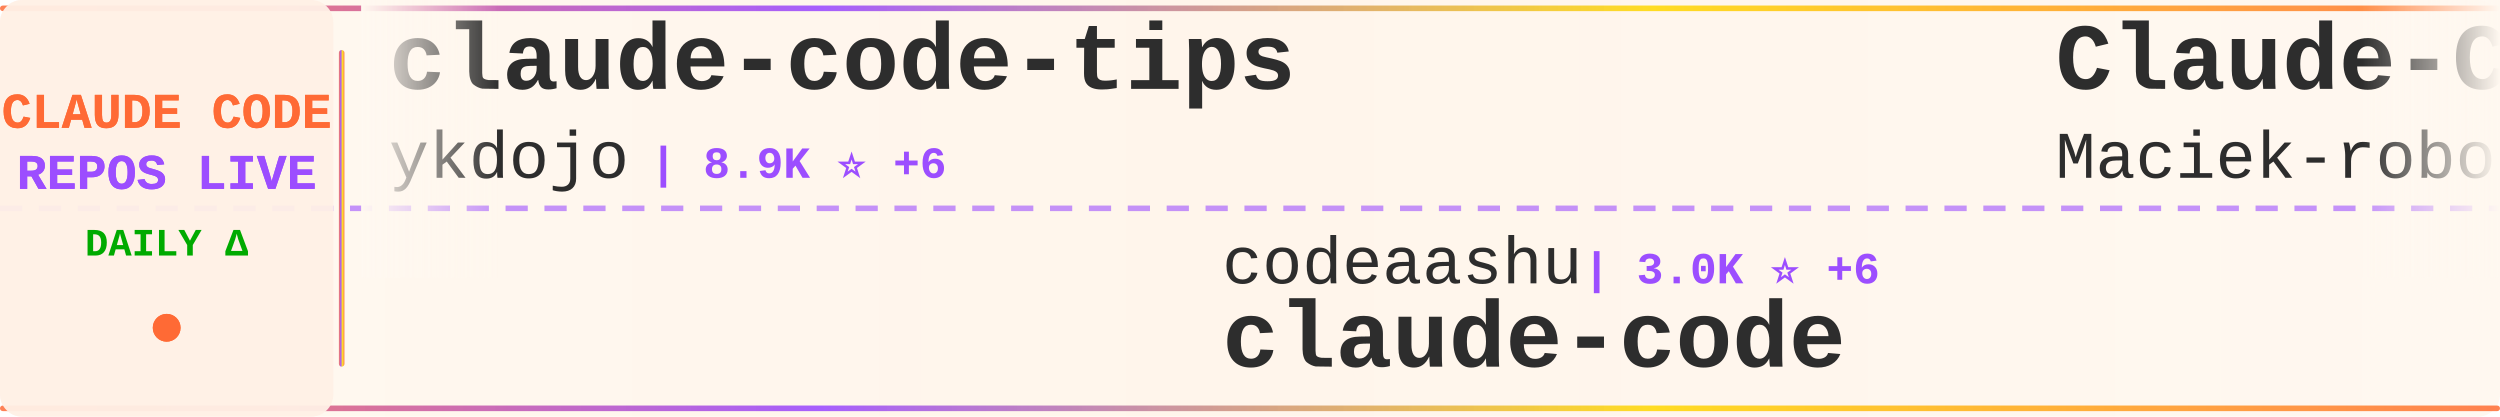
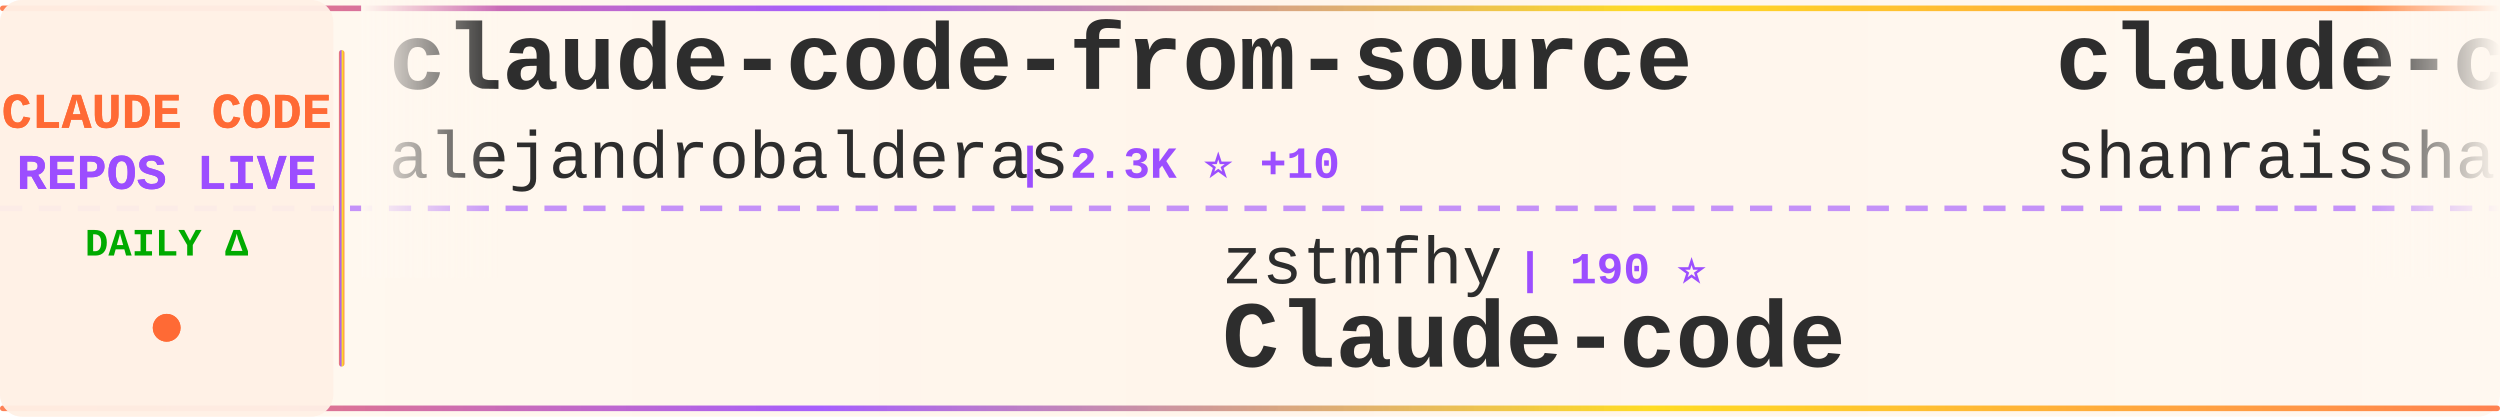
<svg xmlns="http://www.w3.org/2000/svg" width="900" height="150">
  <defs>
    <linearGradient id="tickerBg" x1="0%" y1="0%" x2="100%" y2="0%">
      <stop offset="0%" style="stop-color:#fff8f0;stop-opacity:0.98" />
      <stop offset="50%" style="stop-color:#fff5eb;stop-opacity:1" />
      <stop offset="100%" style="stop-color:#fff8f0;stop-opacity:0.98" />
    </linearGradient>
    <linearGradient id="borderGrad" x1="0%" y1="0%" x2="100%" y2="0%">
      <stop offset="0%" style="stop-color:#FF6B35;stop-opacity:0.85">
        <animate attributeName="stop-opacity" values="0.85;1;0.85" dur="2s" repeatCount="indefinite" />
      </stop>
      <stop offset="33%" style="stop-color:#9C4EFF;stop-opacity:0.9">
        <animate attributeName="stop-opacity" values="0.9;1;0.9" dur="2.2s" repeatCount="indefinite" />
      </stop>
      <stop offset="66%" style="stop-color:#FFD700;stop-opacity:0.85">
        <animate attributeName="stop-opacity" values="0.85;1;0.85" dur="1.8s" repeatCount="indefinite" />
      </stop>
      <stop offset="100%" style="stop-color:#FF6B35;stop-opacity:0.85">
        <animate attributeName="stop-opacity" values="0.85;1;0.85" dur="2s" repeatCount="indefinite" />
      </stop>
    </linearGradient>
    <filter id="textGlow">
      <feGaussianBlur stdDeviation="0.15" result="coloredBlur" />
      <feMerge>
        <feMergeNode in="coloredBlur" />
        <feMergeNode in="SourceGraphic" />
      </feMerge>
    </filter>
    <filter id="metricGlow">
      <feGaussianBlur stdDeviation="0.2" result="coloredBlur" />
      <feMerge>
        <feMergeNode in="coloredBlur" />
        <feMergeNode in="SourceGraphic" />
      </feMerge>
    </filter>
    <linearGradient id="leftFade" x1="0%" y1="0%" x2="100%" y2="0%">
      <stop offset="0%" style="stop-color:#fff8f0;stop-opacity:1" />
      <stop offset="100%" style="stop-color:#fff8f0;stop-opacity:0" />
    </linearGradient>
    <linearGradient id="rightFade" x1="0%" y1="0%" x2="100%" y2="0%">
      <stop offset="0%" style="stop-color:#fff8f0;stop-opacity:0" />
      <stop offset="100%" style="stop-color:#fff8f0;stop-opacity:1" />
    </linearGradient>
  </defs>
  <rect width="900" height="150" fill="url(#tickerBg)" rx="8" />
  <rect x="0" y="2" width="900" height="2" fill="url(#borderGrad)" rx="1" />
  <rect x="0" y="146" width="900" height="2" fill="url(#borderGrad)" rx="1" />
  <line x1="0" y1="75" x2="900" y2="75" stroke="#9C4EFF" stroke-width="2" stroke-dasharray="8 6" opacity="0.6" />
  <rect x="0" y="0" width="120" height="150" fill="#fff0e6" opacity="0.95" rx="8" />
  <text x="60" y="46" font-family="'Courier New', monospace" font-size="18" font-weight="bold" fill="#FF6B35" text-anchor="middle" filter="url(#textGlow)">
    CLAUDE CODE
  </text>
  <text x="60" y="68" font-family="'Courier New', monospace" font-size="18" font-weight="bold" fill="#9C4EFF" text-anchor="middle" filter="url(#textGlow)">
    REPOS LIVE
  </text>
  <text x="60" y="92" font-family="'Courier New', monospace" font-size="14" font-weight="bold" fill="#00aa00" text-anchor="middle">
    DAILY Δ
  </text>
  <circle cx="60" cy="118" r="5" fill="#FF6B35" filter="url(#metricGlow)">
    <animate attributeName="r" values="4;6;4" dur="1.5s" repeatCount="indefinite" />
    <animate attributeName="opacity" values="0.6;1;0.6" dur="1.5s" repeatCount="indefinite" />
  </circle>
  <rect x="122" y="18" width="2" height="114" fill="url(#borderGrad)" rx="1" />
  <clipPath id="tickerClip">
    <rect x="130" y="0" width="770" height="150" />
  </clipPath>
  <g clip-path="url(#tickerClip)">
    <g id="tickerItems">
      <animateTransform attributeName="transform" attributeType="XML" type="translate" from="0 0" to="-3000 0" dur="54s" repeatCount="indefinite" />
      <g transform="translate(0, 0)">
-         <text x="140" y="32" font-family="'Courier New', monospace" font-size="34" font-weight="bold" fill="#2d2d2d">claude-code-tips</text>
-         <text x="140" y="64" font-family="'Courier New', monospace" font-size="24" font-weight="normal" fill="#2d2d2d" opacity="1.0">ykdojo</text>
-         <text x="234" y="64" font-family="'Courier New', monospace" font-size="16" font-weight="bold" fill="#9C4EFF"> | 8.9K ⭐ +6</text>
+         <text x="140" y="32" font-family="'Courier New', monospace" font-size="34" font-weight="bold" fill="#2d2d2d">claude-code-from-source</text>
+         <text x="140" y="64" font-family="'Courier New', monospace" font-size="24" font-weight="normal" fill="#2d2d2d" opacity="1.0">alejandrobalderas</text>
+         <text x="366" y="64" font-family="'Courier New', monospace" font-size="16" font-weight="bold" fill="#9C4EFF"> | 2.3K ⭐ +10</text>
      </g>
      <g transform="translate(300, 0)">
-         <text x="140" y="102" font-family="'Courier New', monospace" font-size="24" font-weight="normal" fill="#2d2d2d" opacity="1.0">codeaashu</text>
-         <text x="270" y="102" font-family="'Courier New', monospace" font-size="16" font-weight="bold" fill="#9C4EFF"> | 3.0K ⭐ +6</text>
-         <text x="140" y="132" font-family="'Courier New', monospace" font-size="34" font-weight="bold" fill="#2d2d2d">claude-code</text>
+         <text x="140" y="102" font-family="'Courier New', monospace" font-size="24" font-weight="normal" fill="#2d2d2d" opacity="1.0">zstmfhy</text>
+         <text x="246" y="102" font-family="'Courier New', monospace" font-size="16" font-weight="bold" fill="#9C4EFF"> | 190 ⭐</text>
+         <text x="140" y="132" font-family="'Courier New', monospace" font-size="34" font-weight="bold" fill="#2d2d2d">Claude-code</text>
      </g>
      <g transform="translate(600, 0)">
-         <text x="140" y="32" font-family="'Courier New', monospace" font-size="34" font-weight="bold" fill="#2d2d2d">Claude-Code-Usage-Monito...</text>
-         <text x="140" y="64" font-family="'Courier New', monospace" font-size="24" font-weight="normal" fill="#2d2d2d" opacity="1.0">Maciek-roboblog</text>
-         <text x="342" y="64" font-family="'Courier New', monospace" font-size="16" font-weight="bold" fill="#9C4EFF"> | 8.3K ⭐ +11</text>
+         <text x="140" y="32" font-family="'Courier New', monospace" font-size="34" font-weight="bold" fill="#2d2d2d">claude-code-best-practic...</text>
+         <text x="140" y="64" font-family="'Courier New', monospace" font-size="24" font-weight="normal" fill="#2d2d2d" opacity="1.0">shanraisshan</text>
+         <text x="306" y="64" font-family="'Courier New', monospace" font-size="16" font-weight="bold" fill="#9C4EFF"> | 59.9K ⭐ +879</text>
      </g>
      <g transform="translate(900, 0)">
-         <text x="140" y="102" font-family="'Courier New', monospace" font-size="24" font-weight="normal" fill="#2d2d2d" opacity="1.0">shanraisshan</text>
-         <text x="306" y="102" font-family="'Courier New', monospace" font-size="16" font-weight="bold" fill="#9C4EFF"> | 59.6K ⭐ +666</text>
-         <text x="140" y="132" font-family="'Courier New', monospace" font-size="34" font-weight="bold" fill="#2d2d2d">claude-code-best-practic...</text>
+         <text x="140" y="102" font-family="'Courier New', monospace" font-size="24" font-weight="normal" fill="#2d2d2d" opacity="1.0">luyao618</text>
+         <text x="258" y="102" font-family="'Courier New', monospace" font-size="16" font-weight="bold" fill="#9C4EFF"> | 1.6K ⭐ +6</text>
+         <text x="140" y="132" font-family="'Courier New', monospace" font-size="34" font-weight="bold" fill="#2d2d2d">Claude-Code-Source-Study</text>
      </g>
      <g transform="translate(1200, 0)">
-         <text x="140" y="32" font-family="'Courier New', monospace" font-size="34" font-weight="bold" fill="#2d2d2d">claude-code-proxy</text>
-         <text x="140" y="64" font-family="'Courier New', monospace" font-size="24" font-weight="normal" fill="#2d2d2d" opacity="1.0">fuergaosi233</text>
-         <text x="306" y="64" font-family="'Courier New', monospace" font-size="16" font-weight="bold" fill="#9C4EFF"> | 2.7K ⭐ +6</text>
+         <text x="140" y="32" font-family="'Courier New', monospace" font-size="34" font-weight="bold" fill="#2d2d2d">Open-ClaudeCode</text>
+         <text x="140" y="64" font-family="'Courier New', monospace" font-size="24" font-weight="normal" fill="#2d2d2d" opacity="1.0">LING71671</text>
+         <text x="270" y="64" font-family="'Courier New', monospace" font-size="16" font-weight="bold" fill="#9C4EFF"> | 898 ⭐ +2</text>
      </g>
      <g transform="translate(1500, 0)">
-         <text x="140" y="102" font-family="'Courier New', monospace" font-size="24" font-weight="normal" fill="#2d2d2d" opacity="1.0">digitalsamba</text>
-         <text x="306" y="102" font-family="'Courier New', monospace" font-size="16" font-weight="bold" fill="#9C4EFF"> | 1.6K ⭐ +5</text>
-         <text x="140" y="132" font-family="'Courier New', monospace" font-size="34" font-weight="bold" fill="#2d2d2d">claude-code-video-toolki...</text>
+         <text x="140" y="102" font-family="'Courier New', monospace" font-size="24" font-weight="normal" fill="#2d2d2d" opacity="1.0">kodu-ai</text>
+         <text x="246" y="102" font-family="'Courier New', monospace" font-size="16" font-weight="bold" fill="#9C4EFF"> | 5.3K ⭐</text>
+         <text x="140" y="132" font-family="'Courier New', monospace" font-size="34" font-weight="bold" fill="#2d2d2d">claude-coder</text>
      </g>
      <g transform="translate(1800, 0)">
-         <text x="140" y="32" font-family="'Courier New', monospace" font-size="34" font-weight="bold" fill="#2d2d2d">claude-code</text>
-         <text x="140" y="64" font-family="'Courier New', monospace" font-size="24" font-weight="normal" fill="#2d2d2d" opacity="1.0">jarmuine</text>
-         <text x="258" y="64" font-family="'Courier New', monospace" font-size="16" font-weight="bold" fill="#9C4EFF"> | 2.2K ⭐ +1</text>
+         <text x="140" y="32" font-family="'Courier New', monospace" font-size="34" font-weight="bold" fill="#2d2d2d">claude-code-guide</text>
+         <text x="140" y="64" font-family="'Courier New', monospace" font-size="24" font-weight="normal" fill="#2d2d2d" opacity="1.0">Cranot</text>
+         <text x="234" y="64" font-family="'Courier New', monospace" font-size="16" font-weight="bold" fill="#9C4EFF"> | 2.8K ⭐</text>
      </g>
      <g transform="translate(2100, 0)">
-         <text x="140" y="102" font-family="'Courier New', monospace" font-size="24" font-weight="normal" fill="#2d2d2d" opacity="1.0">zebbern</text>
-         <text x="246" y="102" font-family="'Courier New', monospace" font-size="16" font-weight="bold" fill="#9C4EFF"> | 4.3K ⭐ +5</text>
-         <text x="140" y="132" font-family="'Courier New', monospace" font-size="34" font-weight="bold" fill="#2d2d2d">claude-code-guide</text>
+         <text x="140" y="102" font-family="'Courier New', monospace" font-size="24" font-weight="normal" fill="#2d2d2d" opacity="1.0">Windy3f3f3f3f</text>
+         <text x="318" y="102" font-family="'Courier New', monospace" font-size="16" font-weight="bold" fill="#9C4EFF"> | 2.7K ⭐ +12</text>
+         <text x="140" y="132" font-family="'Courier New', monospace" font-size="34" font-weight="bold" fill="#2d2d2d">how-claude-code-works</text>
      </g>
      <g transform="translate(2400, 0)">
-         <text x="140" y="32" font-family="'Courier New', monospace" font-size="34" font-weight="bold" fill="#2d2d2d">oh-my-claudecode</text>
-         <text x="140" y="64" font-family="'Courier New', monospace" font-size="24" font-weight="normal" fill="#2d2d2d" opacity="1.0">Yeachan-Heo</text>
-         <text x="294" y="64" font-family="'Courier New', monospace" font-size="16" font-weight="bold" fill="#9C4EFF"> | 36.9K ⭐ +63</text>
+         <text x="140" y="32" font-family="'Courier New', monospace" font-size="34" font-weight="bold" fill="#2d2d2d">claude-code-pm-course</text>
+         <text x="140" y="64" font-family="'Courier New', monospace" font-size="24" font-weight="normal" fill="#2d2d2d" opacity="1.0">carlvellotti</text>
+         <text x="306" y="64" font-family="'Courier New', monospace" font-size="16" font-weight="bold" fill="#9C4EFF"> | 2.1K ⭐ +1</text>
      </g>
      <g transform="translate(2700, 0)">
-         <text x="140" y="102" font-family="'Courier New', monospace" font-size="24" font-weight="normal" fill="#2d2d2d" opacity="1.0">Alishahryar1</text>
-         <text x="306" y="102" font-family="'Courier New', monospace" font-size="16" font-weight="bold" fill="#9C4EFF"> | 36.7K ⭐ +260</text>
-         <text x="140" y="132" font-family="'Courier New', monospace" font-size="34" font-weight="bold" fill="#2d2d2d">free-claude-code</text>
+         <text x="140" y="102" font-family="'Courier New', monospace" font-size="24" font-weight="normal" fill="#2d2d2d" opacity="1.0">SeemSeam</text>
+         <text x="258" y="102" font-family="'Courier New', monospace" font-size="16" font-weight="bold" fill="#9C4EFF"> | 3.1K ⭐ +12</text>
+         <text x="140" y="132" font-family="'Courier New', monospace" font-size="34" font-weight="bold" fill="#2d2d2d">claude_codex_bridge</text>
      </g>
      <g transform="translate(3000, 0)">
-         <text x="140" y="32" font-family="'Courier New', monospace" font-size="34" font-weight="bold" fill="#2d2d2d">claude-code-tips</text>
-         <text x="140" y="64" font-family="'Courier New', monospace" font-size="24" font-weight="normal" fill="#2d2d2d" opacity="1.0">ykdojo</text>
-         <text x="234" y="64" font-family="'Courier New', monospace" font-size="16" font-weight="bold" fill="#9C4EFF"> | 8.9K ⭐ +6</text>
+         <text x="140" y="32" font-family="'Courier New', monospace" font-size="34" font-weight="bold" fill="#2d2d2d">claude-code-from-source</text>
+         <text x="140" y="64" font-family="'Courier New', monospace" font-size="24" font-weight="normal" fill="#2d2d2d" opacity="1.0">alejandrobalderas</text>
+         <text x="366" y="64" font-family="'Courier New', monospace" font-size="16" font-weight="bold" fill="#9C4EFF"> | 2.3K ⭐ +10</text>
      </g>
      <g transform="translate(3300, 0)">
-         <text x="140" y="102" font-family="'Courier New', monospace" font-size="24" font-weight="normal" fill="#2d2d2d" opacity="1.0">codeaashu</text>
-         <text x="270" y="102" font-family="'Courier New', monospace" font-size="16" font-weight="bold" fill="#9C4EFF"> | 3.0K ⭐ +6</text>
-         <text x="140" y="132" font-family="'Courier New', monospace" font-size="34" font-weight="bold" fill="#2d2d2d">claude-code</text>
+         <text x="140" y="102" font-family="'Courier New', monospace" font-size="24" font-weight="normal" fill="#2d2d2d" opacity="1.0">zstmfhy</text>
+         <text x="246" y="102" font-family="'Courier New', monospace" font-size="16" font-weight="bold" fill="#9C4EFF"> | 190 ⭐</text>
+         <text x="140" y="132" font-family="'Courier New', monospace" font-size="34" font-weight="bold" fill="#2d2d2d">Claude-code</text>
      </g>
      <g transform="translate(3600, 0)">
-         <text x="140" y="32" font-family="'Courier New', monospace" font-size="34" font-weight="bold" fill="#2d2d2d">Claude-Code-Usage-Monito...</text>
-         <text x="140" y="64" font-family="'Courier New', monospace" font-size="24" font-weight="normal" fill="#2d2d2d" opacity="1.0">Maciek-roboblog</text>
-         <text x="342" y="64" font-family="'Courier New', monospace" font-size="16" font-weight="bold" fill="#9C4EFF"> | 8.3K ⭐ +11</text>
+         <text x="140" y="32" font-family="'Courier New', monospace" font-size="34" font-weight="bold" fill="#2d2d2d">claude-code-best-practic...</text>
+         <text x="140" y="64" font-family="'Courier New', monospace" font-size="24" font-weight="normal" fill="#2d2d2d" opacity="1.0">shanraisshan</text>
+         <text x="306" y="64" font-family="'Courier New', monospace" font-size="16" font-weight="bold" fill="#9C4EFF"> | 59.9K ⭐ +879</text>
      </g>
      <g transform="translate(3900, 0)">
-         <text x="140" y="102" font-family="'Courier New', monospace" font-size="24" font-weight="normal" fill="#2d2d2d" opacity="1.0">shanraisshan</text>
-         <text x="306" y="102" font-family="'Courier New', monospace" font-size="16" font-weight="bold" fill="#9C4EFF"> | 59.6K ⭐ +666</text>
-         <text x="140" y="132" font-family="'Courier New', monospace" font-size="34" font-weight="bold" fill="#2d2d2d">claude-code-best-practic...</text>
+         <text x="140" y="102" font-family="'Courier New', monospace" font-size="24" font-weight="normal" fill="#2d2d2d" opacity="1.0">luyao618</text>
+         <text x="258" y="102" font-family="'Courier New', monospace" font-size="16" font-weight="bold" fill="#9C4EFF"> | 1.6K ⭐ +6</text>
+         <text x="140" y="132" font-family="'Courier New', monospace" font-size="34" font-weight="bold" fill="#2d2d2d">Claude-Code-Source-Study</text>
      </g>
    </g>
  </g>
  <rect x="130" y="0" width="50" height="100" fill="url(#leftFade)" />
  <rect x="850" y="0" width="50" height="100" fill="url(#rightFade)" />
</svg>
